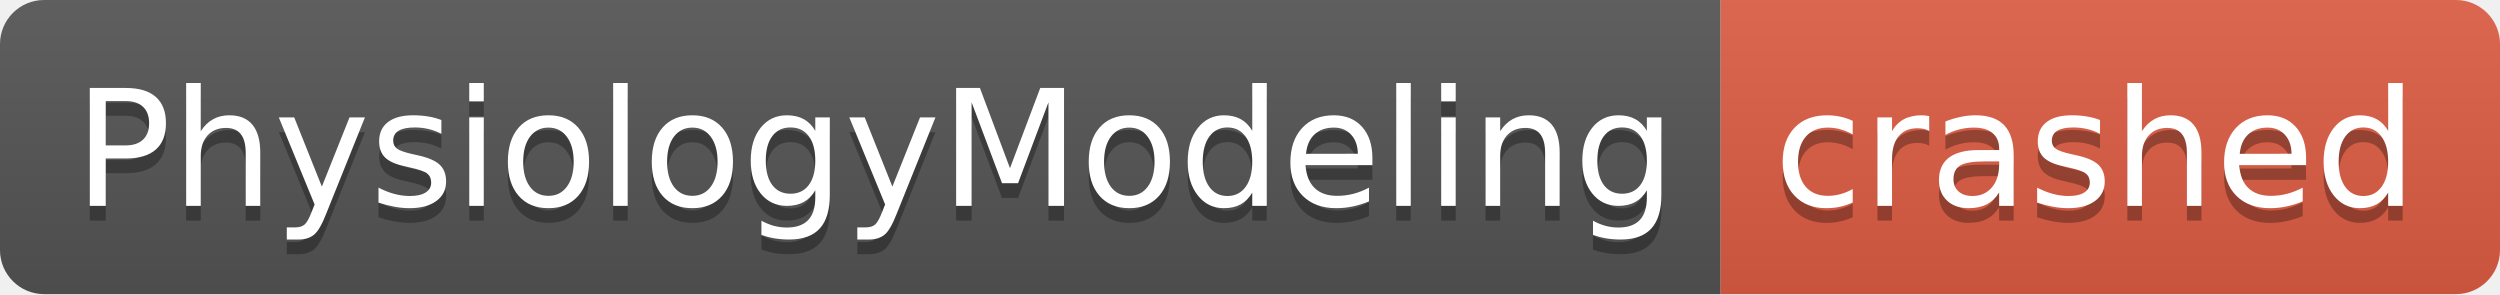
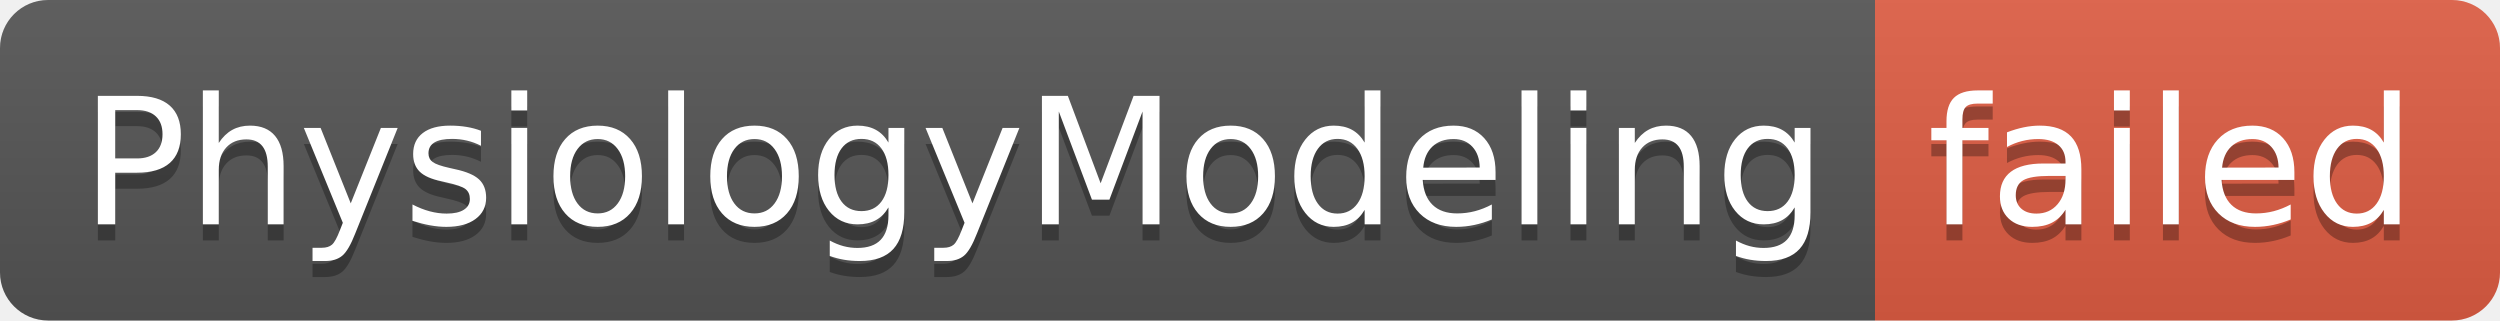
- <svg xmlns="http://www.w3.org/2000/svg" width="170" height="20" role="img" aria-label="PhysiologyModeling: crashed">
+ <svg xmlns="http://www.w3.org/2000/svg" width="156" height="20" role="img" aria-label="PhysiologyModeling: failed">
  <linearGradient id="s" x2="0" y2="100%">
    <stop offset="0" stop-color="#bbb" stop-opacity=".1" />
    <stop offset="1" stop-opacity=".1" />
  </linearGradient>
  <clipPath id="r">
-     <rect width="170" height="20" rx="3" fill="#fff" />
+     <rect width="156" height="20" rx="3" fill="#fff" />
  </clipPath>
  <g clip-path="url(#r)">
    <rect width="117" height="20" fill="#555" />
-     <rect x="117" width="53" height="20" fill="#e05d44" />
-     <rect width="170" height="20" fill="url(#s)" />
+     <rect x="117" width="39" height="20" fill="#e05d44" />
+     <rect width="156" height="20" fill="url(#s)" />
  </g>
  <g fill="#fff" text-anchor="middle" font-family="Verdana,Geneva,DejaVu Sans,sans-serif" text-rendering="geometricPrecision" font-size="110">
    <text aria-hidden="true" x="595" y="150" fill="#010101" fill-opacity=".3" transform="scale(.1)" textLength="1070">PhysiologyModeling</text>
    <text x="595" y="140" transform="scale(.1)" fill="#fff" textLength="1070">PhysiologyModeling</text>
-     <text aria-hidden="true" x="1425" y="150" fill="#010101" fill-opacity=".3" transform="scale(.1)" textLength="430">crashed</text>
-     <text x="1425" y="140" transform="scale(.1)" fill="#fff" textLength="430">crashed</text>
+     <text aria-hidden="true" x="1355" y="150" fill="#010101" fill-opacity=".3" transform="scale(.1)" textLength="290">failed</text>
+     <text x="1355" y="140" transform="scale(.1)" fill="#fff" textLength="290">failed</text>
  </g>
</svg>
